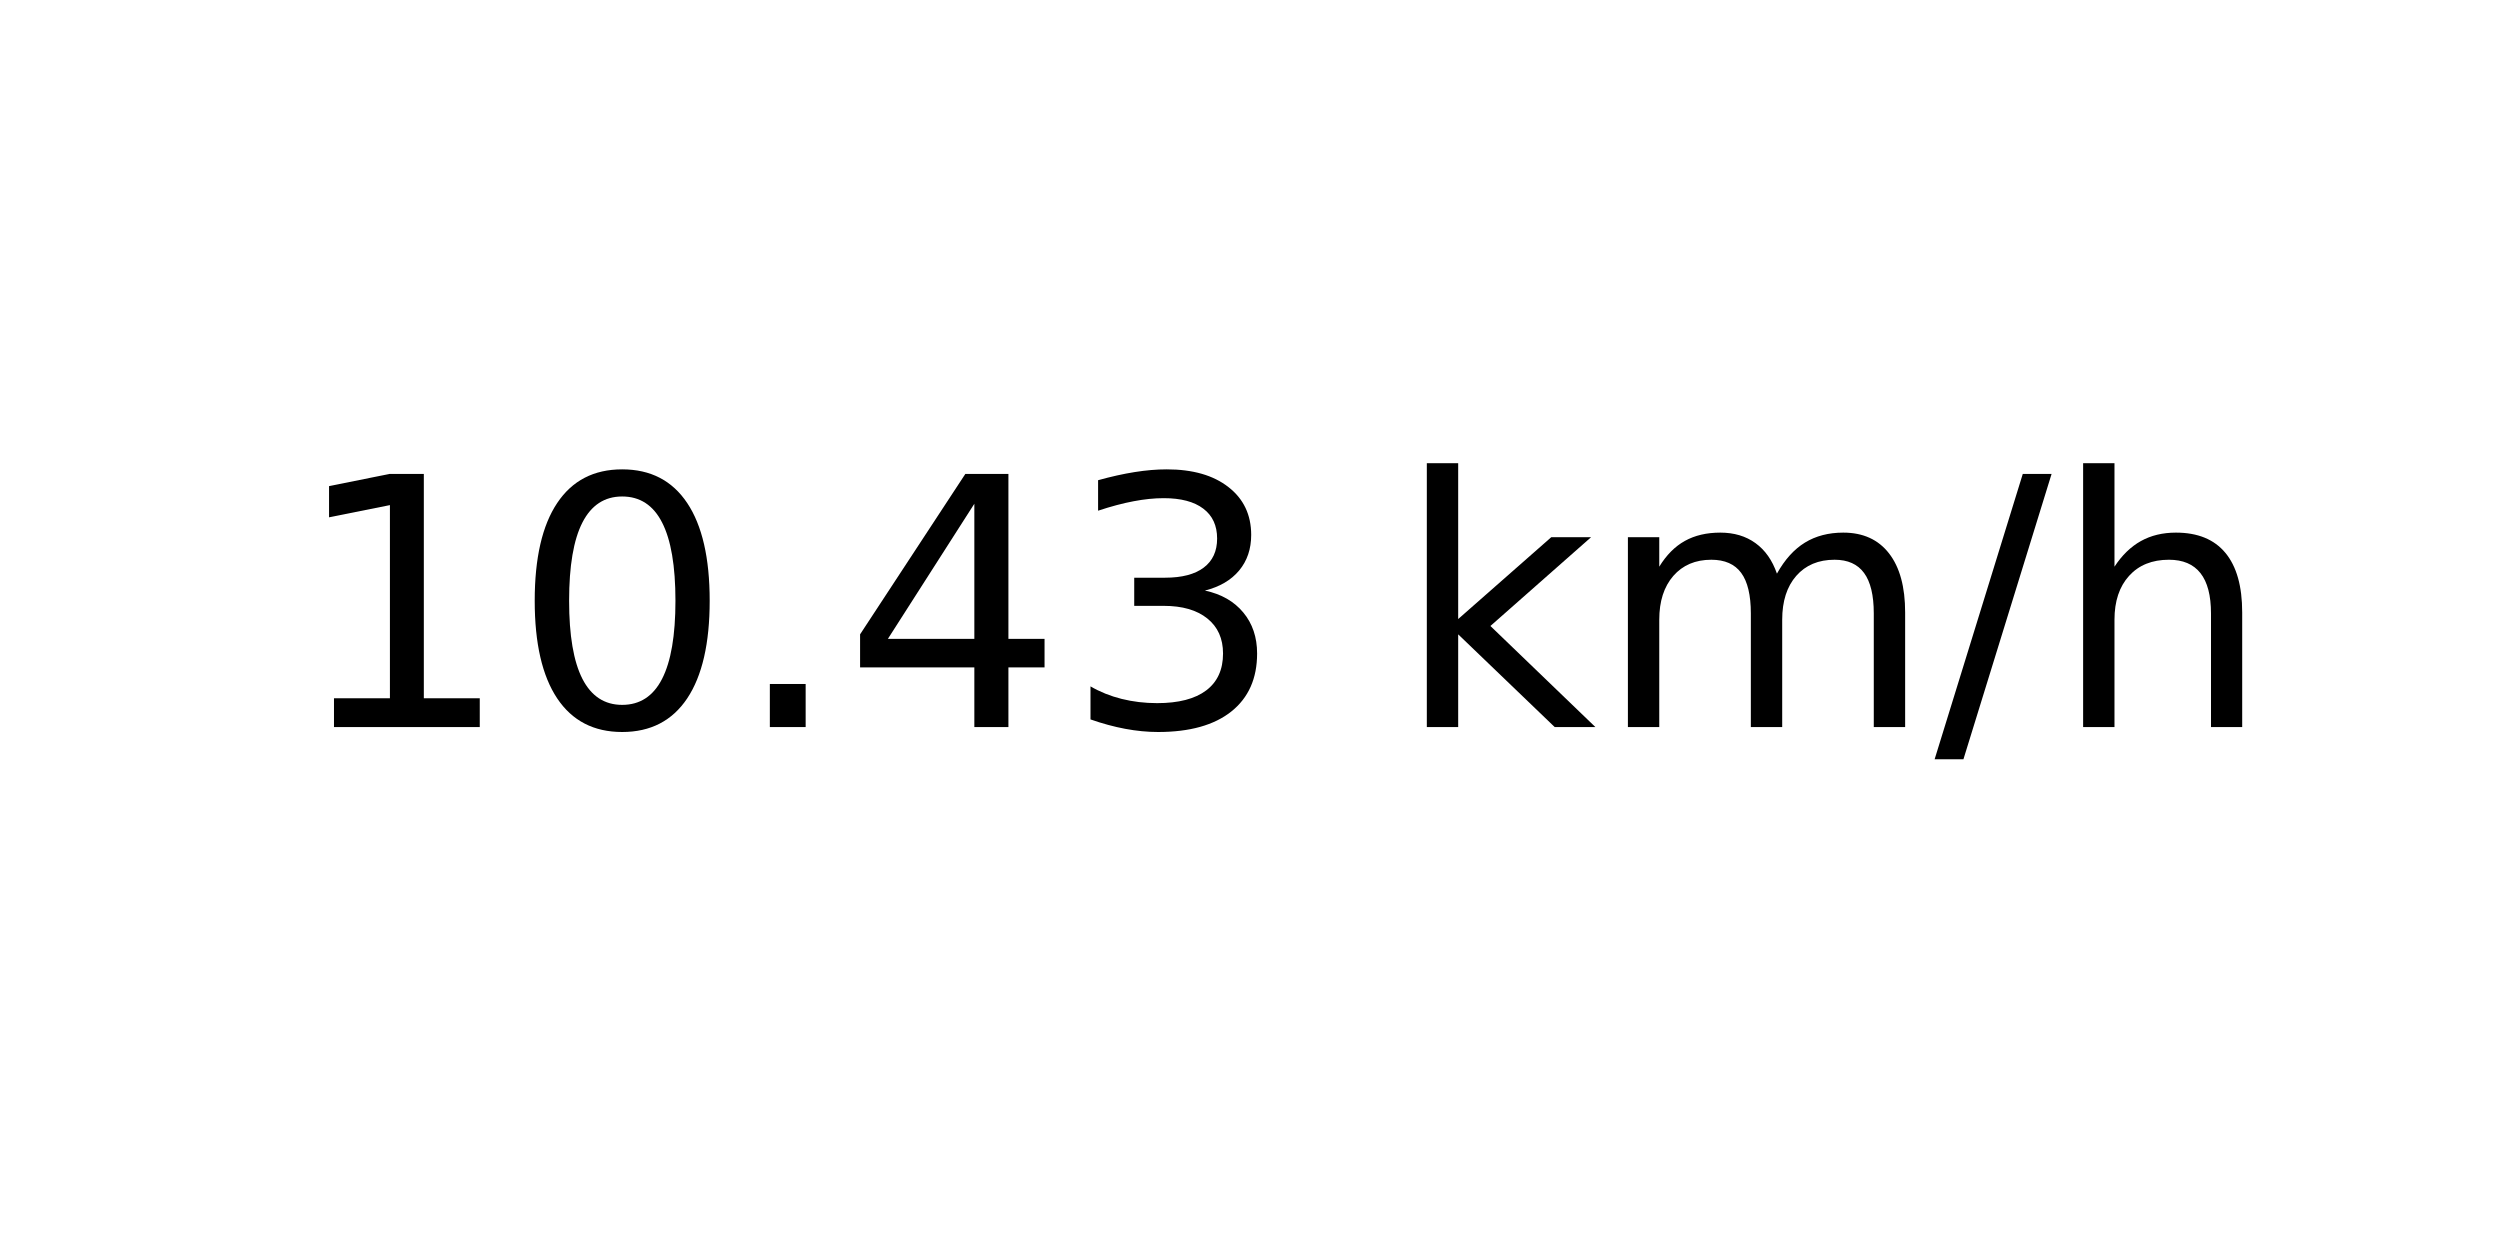
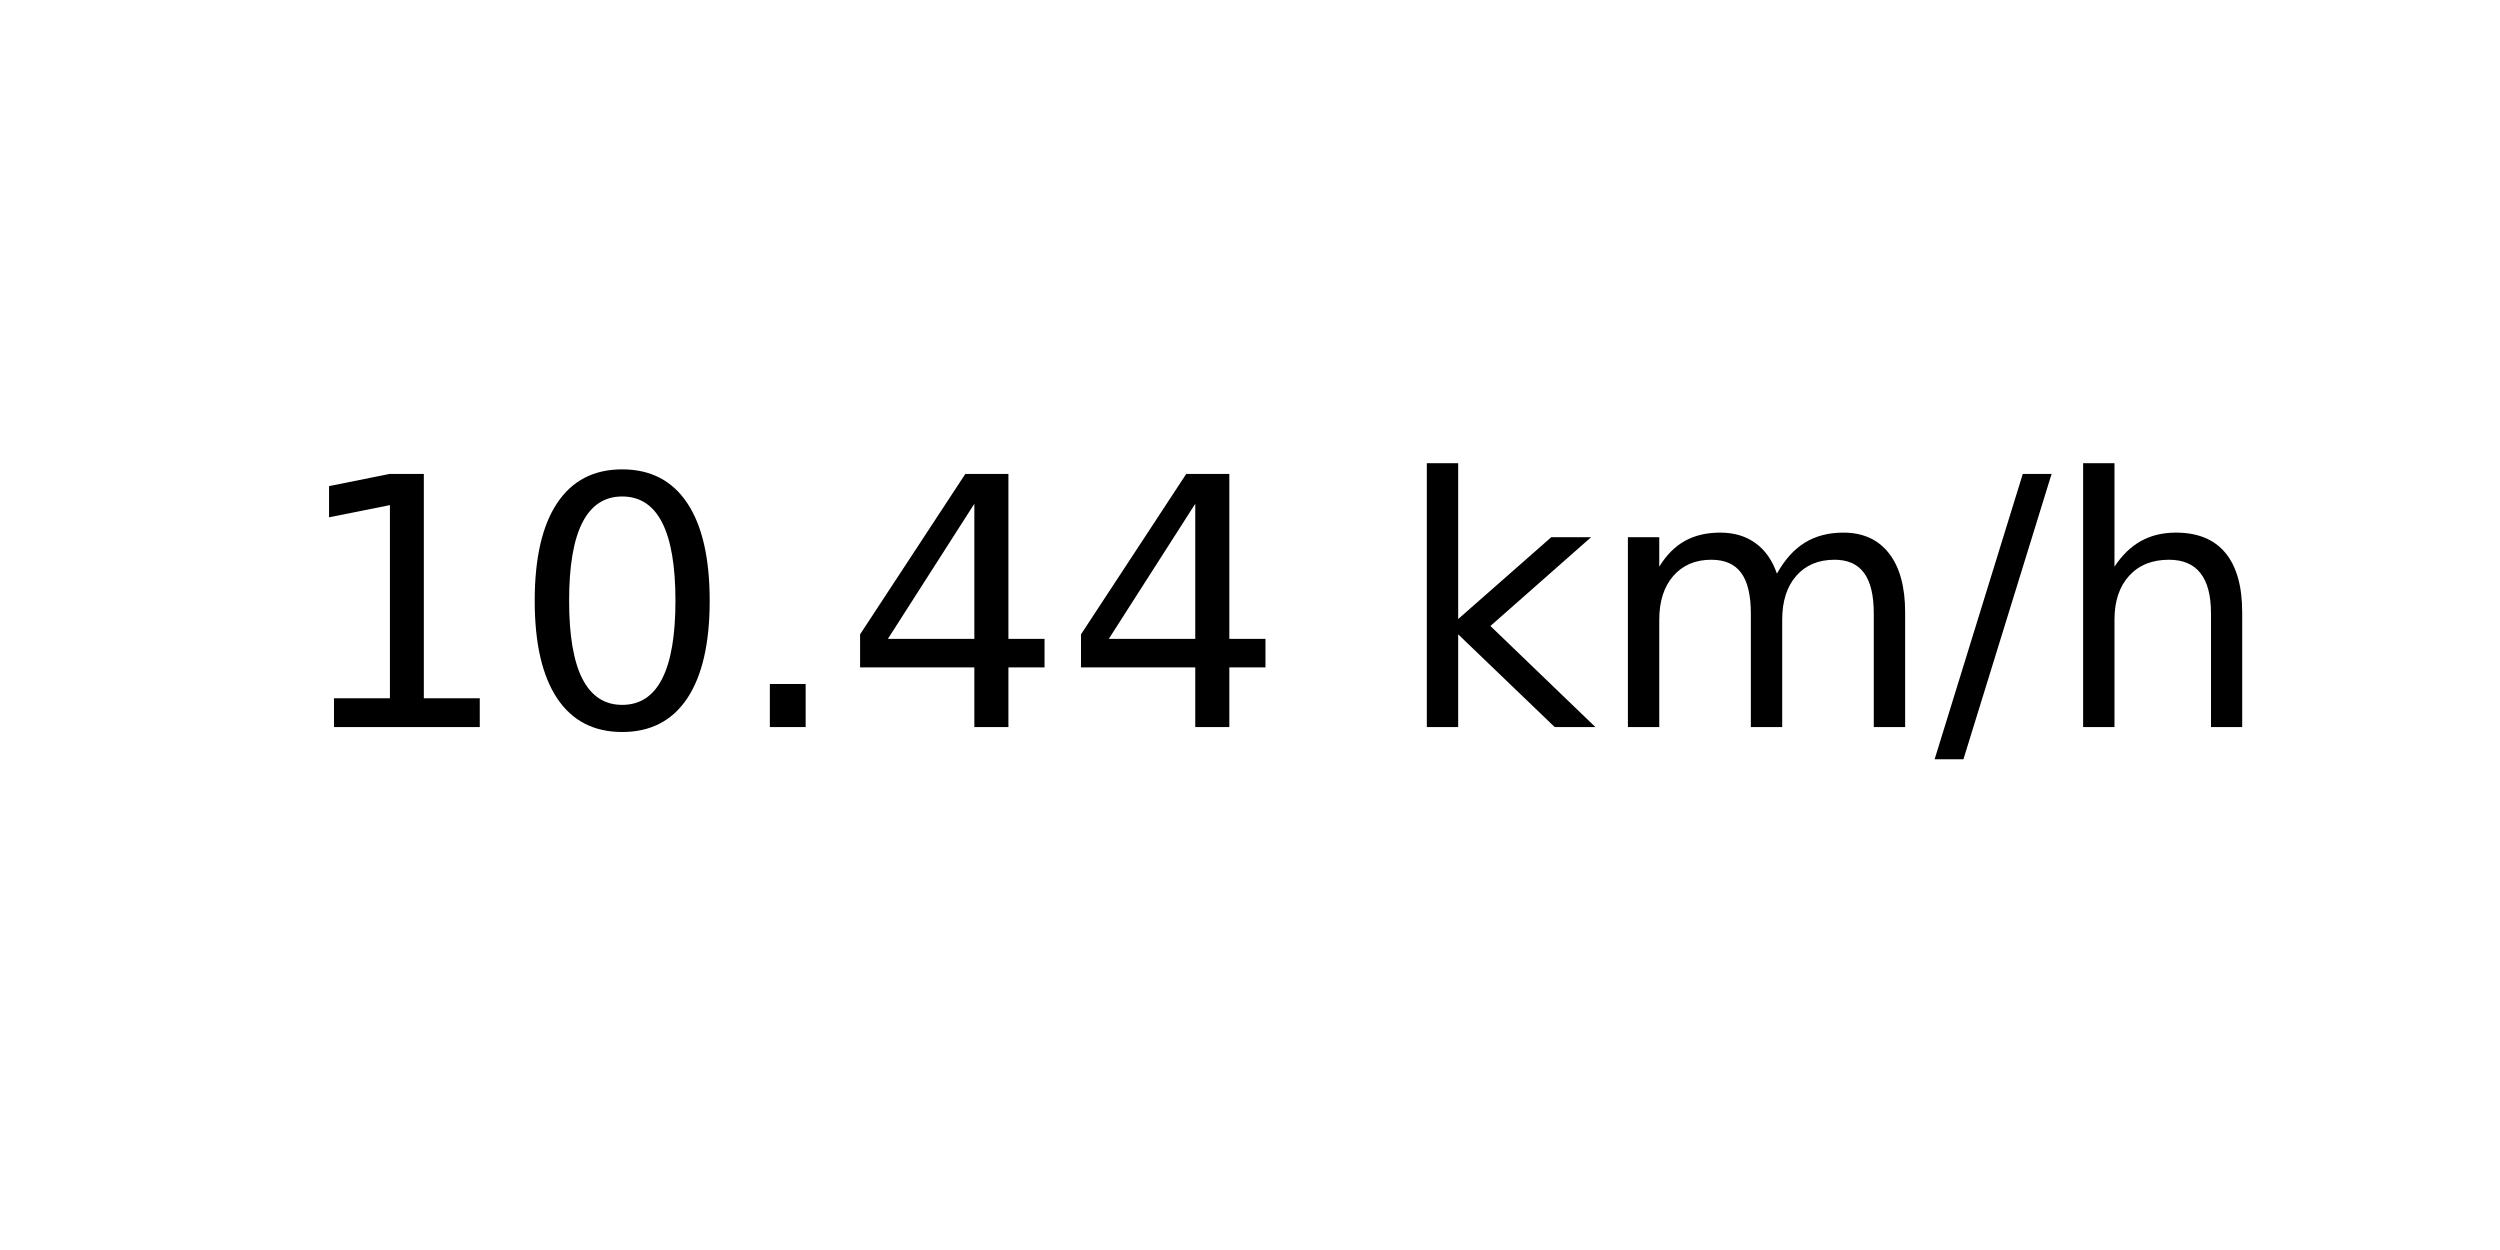
<svg xmlns="http://www.w3.org/2000/svg" xmlns:xlink="http://www.w3.org/1999/xlink" width="72pt" height="36pt" viewBox="0 0 72 36" version="1.1">
  <defs>
    <style type="text/css">*{stroke-linejoin: round; stroke-linecap: butt}</style>
  </defs>
  <g id="figure_1">
    <g id="axes_1">
      <g id="text_1">
        <g transform="translate(8.378125 20.93937) scale(0.1 -0.1)">
          <defs>
            <path id="DejaVuSans-31" d="M 794 531  L 1825 531  L 1825 4091  L 703 3866  L 703 4441  L 1819 4666  L 2450 4666  L 2450 531  L 3481 531  L 3481 0  L 794 0  L 794 531  z " transform="scale(0.015625)" />
            <path id="DejaVuSans-30" d="M 2034 4250  Q 1547 4250 1301 3770  Q 1056 3291 1056 2328  Q 1056 1369 1301 889  Q 1547 409 2034 409  Q 2525 409 2770 889  Q 3016 1369 3016 2328  Q 3016 3291 2770 3770  Q 2525 4250 2034 4250  z M 2034 4750  Q 2819 4750 3233 4129  Q 3647 3509 3647 2328  Q 3647 1150 3233 529  Q 2819 -91 2034 -91  Q 1250 -91 836 529  Q 422 1150 422 2328  Q 422 3509 836 4129  Q 1250 4750 2034 4750  z " transform="scale(0.015625)" />
            <path id="DejaVuSans-2e" d="M 684 794  L 1344 794  L 1344 0  L 684 0  L 684 794  z " transform="scale(0.015625)" />
            <path id="DejaVuSans-34" d="M 2419 4116  L 825 1625  L 2419 1625  L 2419 4116  z M 2253 4666  L 3047 4666  L 3047 1625  L 3713 1625  L 3713 1100  L 3047 1100  L 3047 0  L 2419 0  L 2419 1100  L 313 1100  L 313 1709  L 2253 4666  z " transform="scale(0.015625)" />
-             <path id="DejaVuSans-33" d="M 2597 2516  Q 3050 2419 3304 2112  Q 3559 1806 3559 1356  Q 3559 666 3084 287  Q 2609 -91 1734 -91  Q 1441 -91 1130 -33  Q 819 25 488 141  L 488 750  Q 750 597 1062 519  Q 1375 441 1716 441  Q 2309 441 2620 675  Q 2931 909 2931 1356  Q 2931 1769 2642 2001  Q 2353 2234 1838 2234  L 1294 2234  L 1294 2753  L 1863 2753  Q 2328 2753 2575 2939  Q 2822 3125 2822 3475  Q 2822 3834 2567 4026  Q 2313 4219 1838 4219  Q 1578 4219 1281 4162  Q 984 4106 628 3988  L 628 4550  Q 988 4650 1302 4700  Q 1616 4750 1894 4750  Q 2613 4750 3031 4423  Q 3450 4097 3450 3541  Q 3450 3153 3228 2886  Q 3006 2619 2597 2516  z " transform="scale(0.015625)" />
            <path id="DejaVuSans-20" transform="scale(0.015625)" />
            <path id="DejaVuSans-6b" d="M 581 4863  L 1159 4863  L 1159 1991  L 2875 3500  L 3609 3500  L 1753 1863  L 3688 0  L 2938 0  L 1159 1709  L 1159 0  L 581 0  L 581 4863  z " transform="scale(0.015625)" />
            <path id="DejaVuSans-6d" d="M 3328 2828  Q 3544 3216 3844 3400  Q 4144 3584 4550 3584  Q 5097 3584 5394 3201  Q 5691 2819 5691 2113  L 5691 0  L 5113 0  L 5113 2094  Q 5113 2597 4934 2840  Q 4756 3084 4391 3084  Q 3944 3084 3684 2787  Q 3425 2491 3425 1978  L 3425 0  L 2847 0  L 2847 2094  Q 2847 2600 2669 2842  Q 2491 3084 2119 3084  Q 1678 3084 1418 2786  Q 1159 2488 1159 1978  L 1159 0  L 581 0  L 581 3500  L 1159 3500  L 1159 2956  Q 1356 3278 1631 3431  Q 1906 3584 2284 3584  Q 2666 3584 2933 3390  Q 3200 3197 3328 2828  z " transform="scale(0.015625)" />
            <path id="DejaVuSans-2f" d="M 1625 4666  L 2156 4666  L 531 -594  L 0 -594  L 1625 4666  z " transform="scale(0.015625)" />
            <path id="DejaVuSans-68" d="M 3513 2113  L 3513 0  L 2938 0  L 2938 2094  Q 2938 2591 2744 2837  Q 2550 3084 2163 3084  Q 1697 3084 1428 2787  Q 1159 2491 1159 1978  L 1159 0  L 581 0  L 581 4863  L 1159 4863  L 1159 2956  Q 1366 3272 1645 3428  Q 1925 3584 2291 3584  Q 2894 3584 3203 3211  Q 3513 2838 3513 2113  z " transform="scale(0.015625)" />
          </defs>
          <use xlink:href="#DejaVuSans-31" />
          <use xlink:href="#DejaVuSans-30" x="63.623" />
          <use xlink:href="#DejaVuSans-2e" x="127.246" />
          <use xlink:href="#DejaVuSans-34" x="159.033" />
-           <use xlink:href="#DejaVuSans-33" x="222.656" />
+           <use xlink:href="#DejaVuSans-34" x="222.656" />
          <use xlink:href="#DejaVuSans-20" x="286.279" />
          <use xlink:href="#DejaVuSans-6b" x="318.066" />
          <use xlink:href="#DejaVuSans-6d" x="375.977" />
          <use xlink:href="#DejaVuSans-2f" x="473.389" />
          <use xlink:href="#DejaVuSans-68" x="507.08" />
        </g>
      </g>
    </g>
  </g>
</svg>
